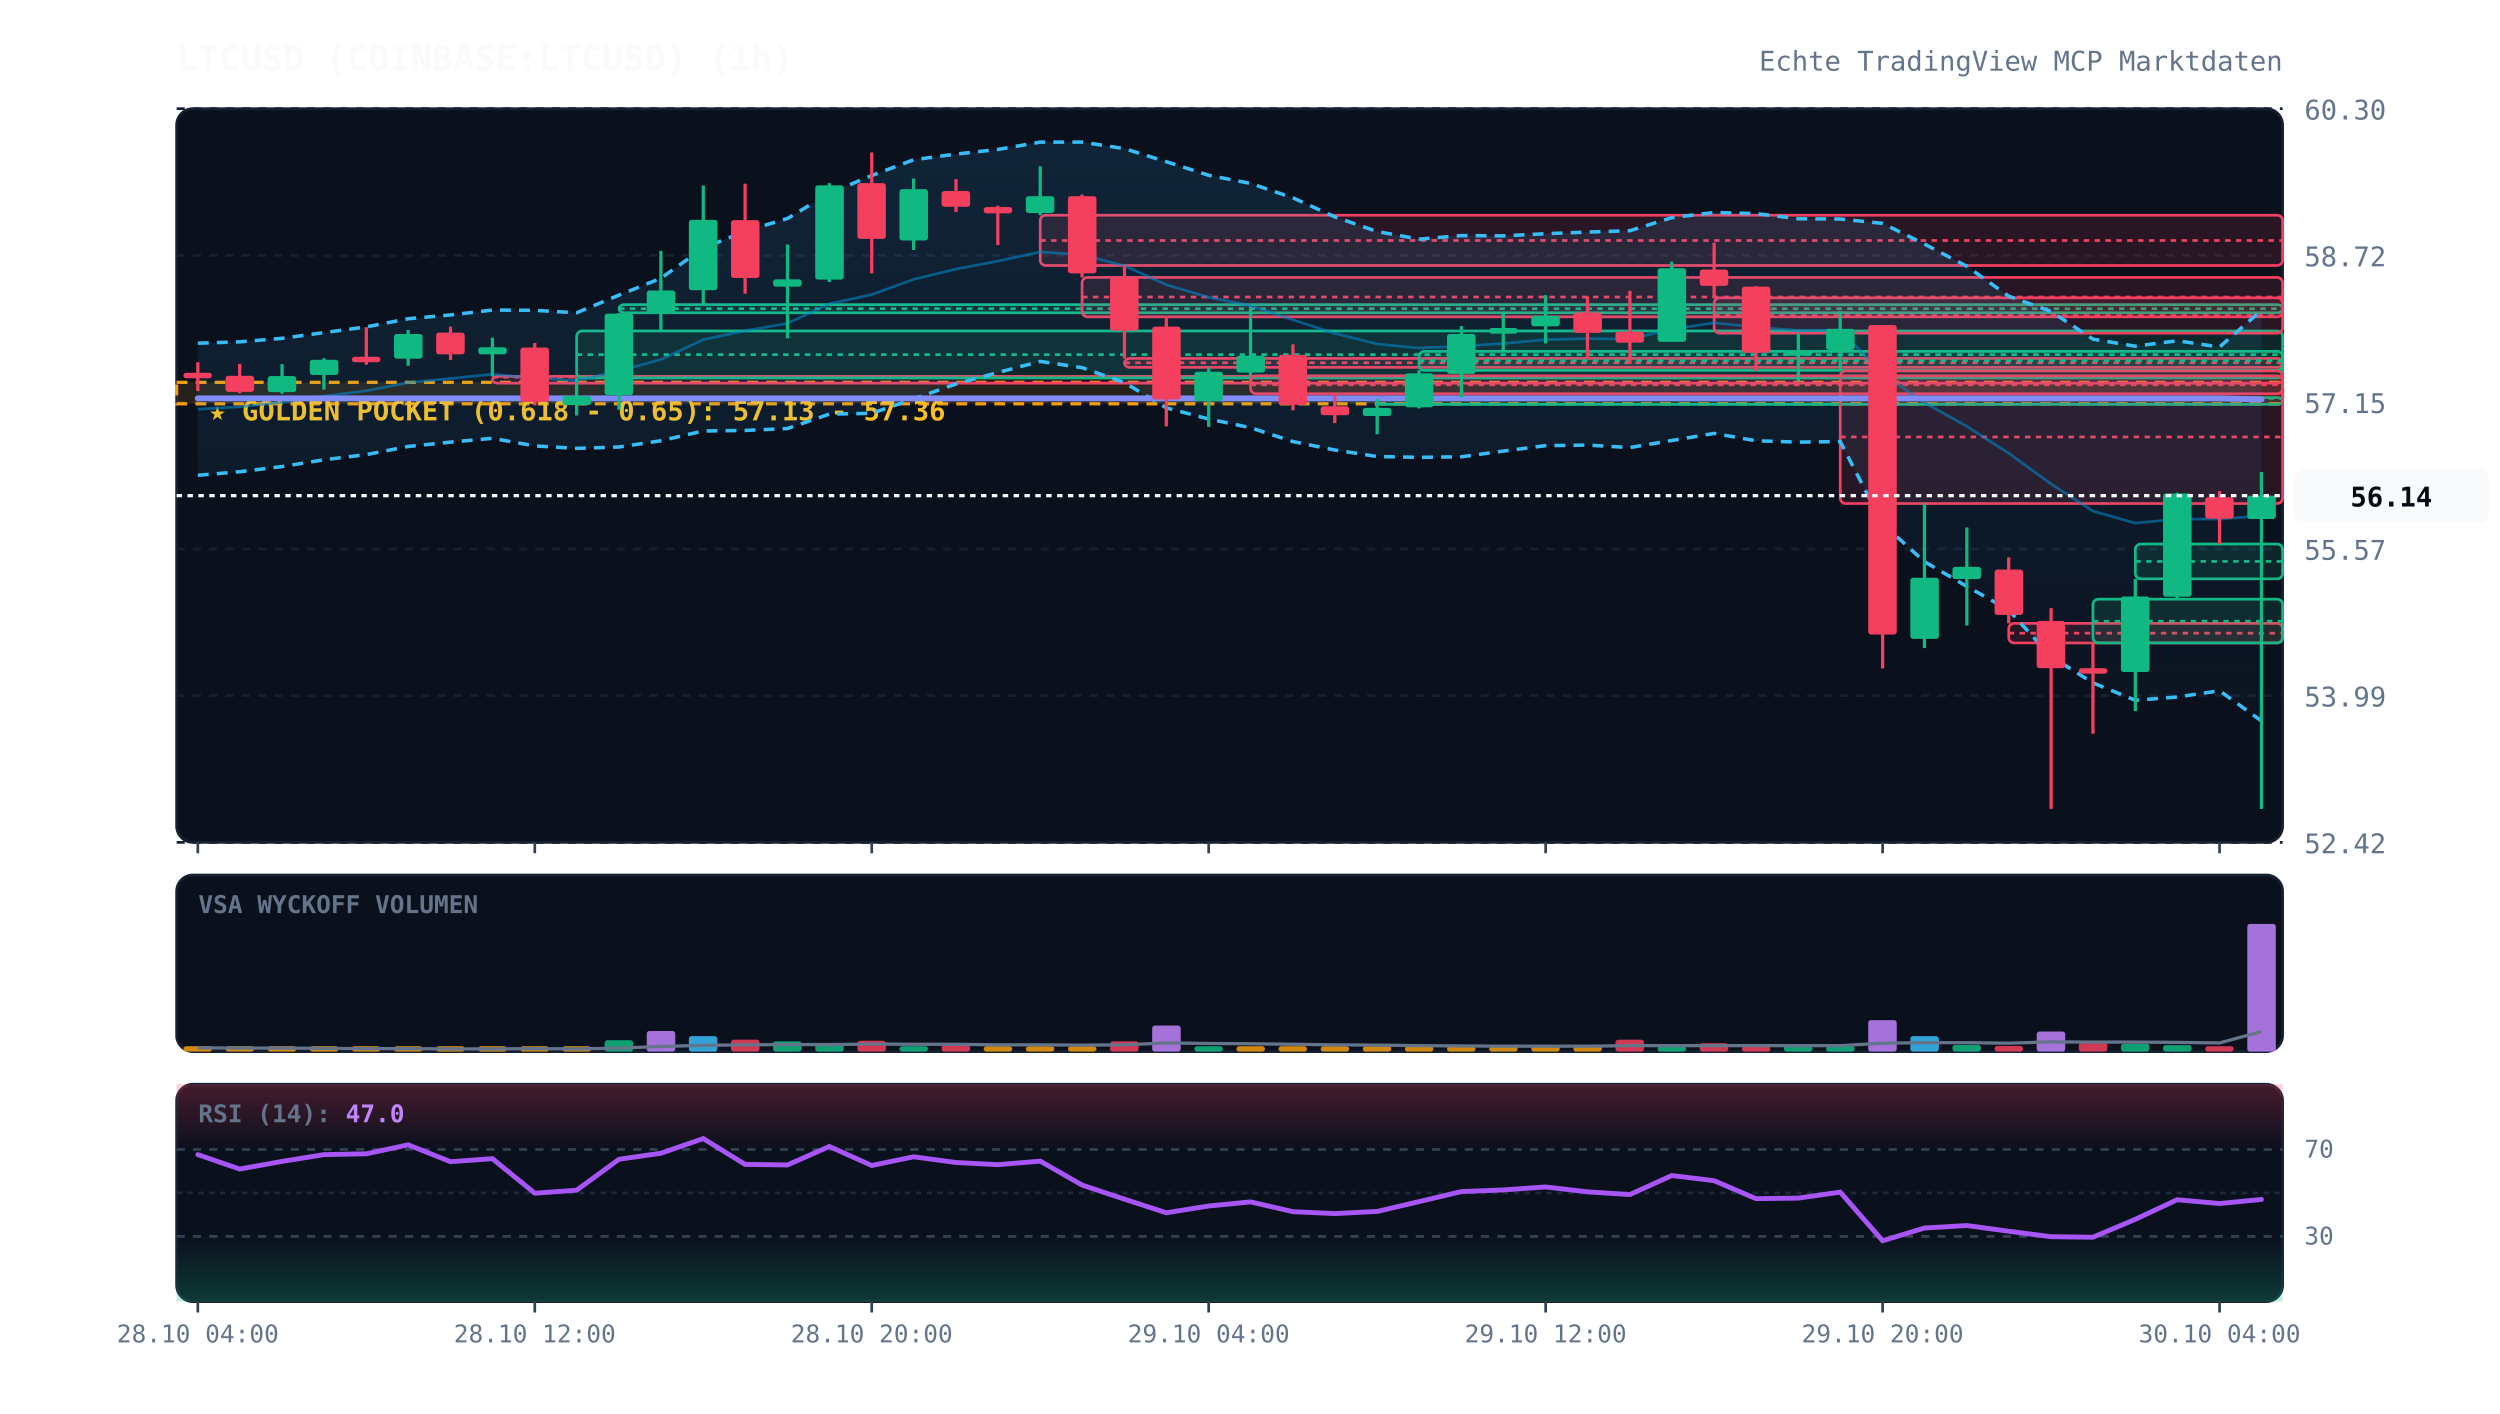
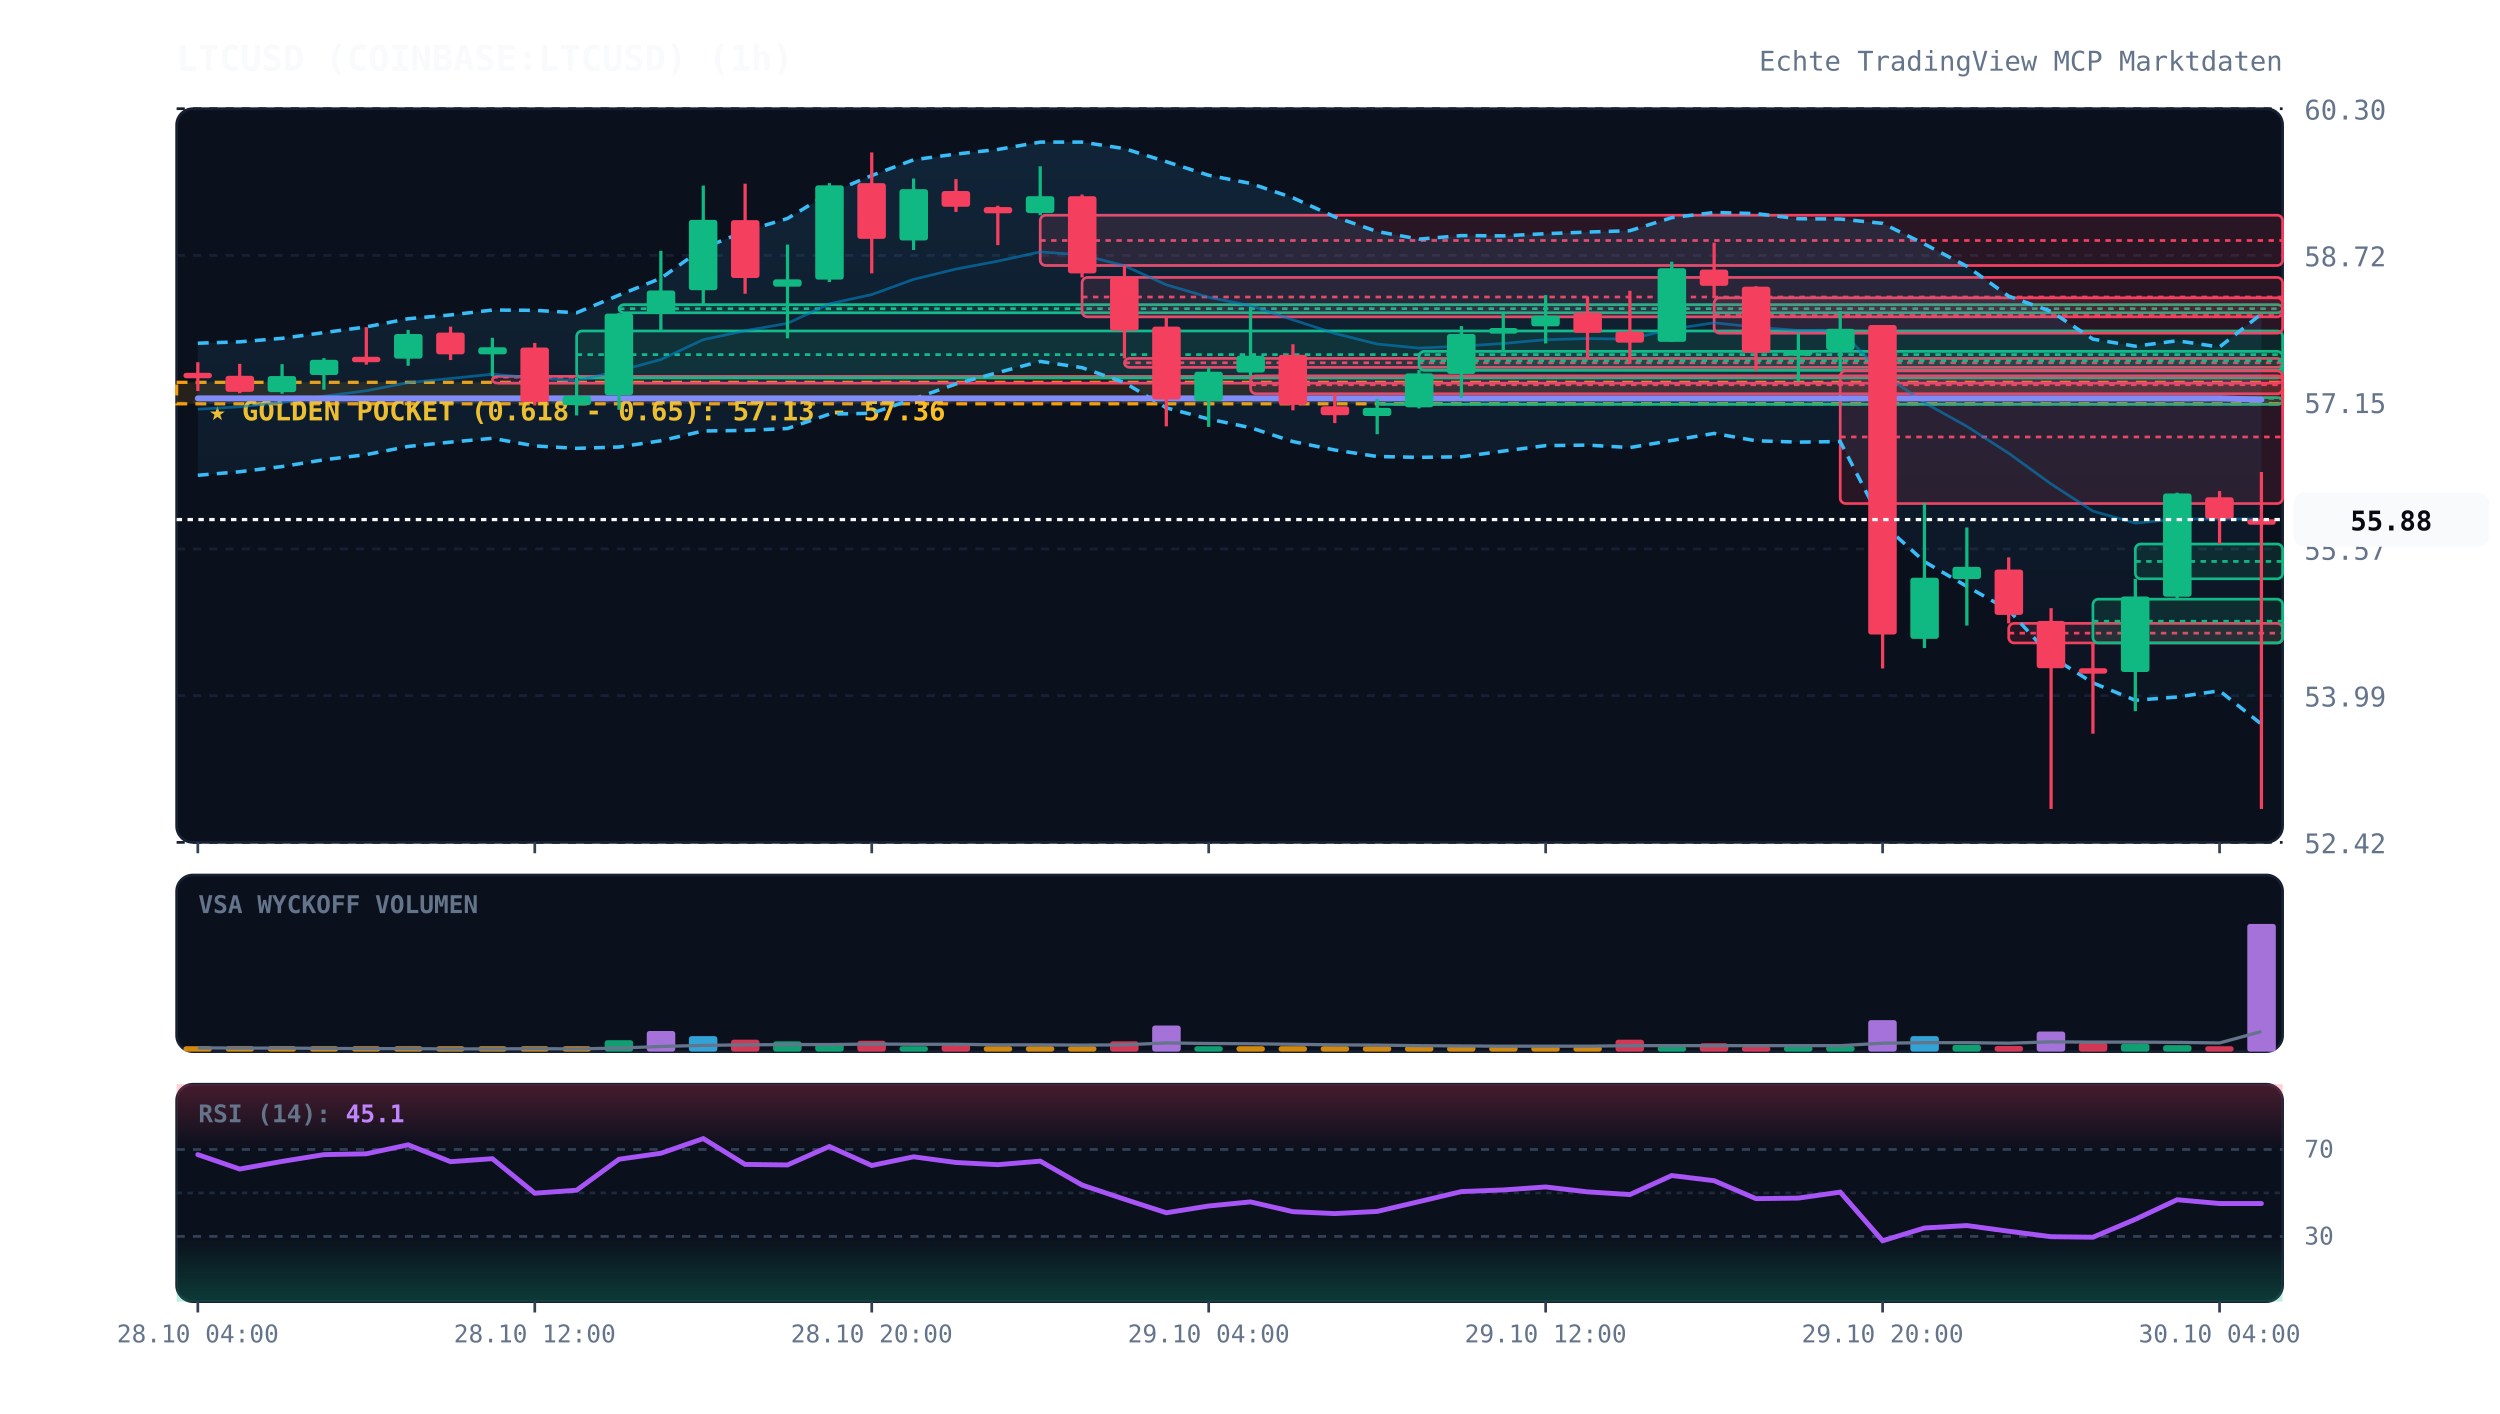
<svg xmlns="http://www.w3.org/2000/svg" viewBox="0 0 920 520" width="100%" height="100%" style="background:#070a13; font-family:'JetBrains Mono', monospace;">
  <defs>
    <linearGradient id="cloud-grad" x1="0%" y1="0%" x2="0%" y2="100%">
      <stop offset="0%" stop-color="#38bdf8" stop-opacity="0.12" />
      <stop offset="100%" stop-color="#38bdf8" stop-opacity="0.02" />
    </linearGradient>
    <linearGradient id="rsi-overbought" x1="0%" y1="0%" x2="0%" y2="100%">
      <stop offset="0%" stop-color="#f43f5e" stop-opacity="0.25" />
      <stop offset="100%" stop-color="#f43f5e" stop-opacity="0.0" />
    </linearGradient>
    <linearGradient id="rsi-oversold" x1="0%" y1="0%" x2="0%" y2="100%">
      <stop offset="0%" stop-color="#10b981" stop-opacity="0.0" />
      <stop offset="100%" stop-color="#10b981" stop-opacity="0.25" />
    </linearGradient>
  </defs>
  <rect x="65" y="40" width="775" height="270" fill="#0b101d" rx="6" stroke="#172033" stroke-width="1" />
  <rect x="65" y="322" width="775" height="65" fill="#0b101d" rx="6" stroke="#172033" stroke-width="1" />
  <rect x="65" y="399" width="775" height="80" fill="#0b101d" rx="6" stroke="#172033" stroke-width="1" />
  <line x1="65" y1="310.0" x2="840" y2="310.0" stroke="#172033" stroke-dasharray="3,3" stroke-width="1" />
  <text x="848" y="314.0" fill="#64748b" font-size="10" text-anchor="start">52.42</text>
  <line x1="65" y1="256.0" x2="840" y2="256.0" stroke="#172033" stroke-dasharray="3,3" stroke-width="1" />
  <text x="848" y="260.0" fill="#64748b" font-size="10" text-anchor="start">53.99</text>
  <line x1="65" y1="202.0" x2="840" y2="202.0" stroke="#172033" stroke-dasharray="3,3" stroke-width="1" />
  <text x="848" y="206.0" fill="#64748b" font-size="10" text-anchor="start">55.57</text>
  <line x1="65" y1="148.0" x2="840" y2="148.0" stroke="#172033" stroke-dasharray="3,3" stroke-width="1" />
  <text x="848" y="152.0" fill="#64748b" font-size="10" text-anchor="start">57.15</text>
  <line x1="65" y1="94.0" x2="840" y2="94.0" stroke="#172033" stroke-dasharray="3,3" stroke-width="1" />
  <text x="848" y="98.0" fill="#64748b" font-size="10" text-anchor="start">58.72</text>
  <line x1="65" y1="40.0" x2="840" y2="40.0" stroke="#172033" stroke-dasharray="3,3" stroke-width="1" />
  <text x="848" y="44.0" fill="#64748b" font-size="10" text-anchor="start">60.30</text>
  <rect x="65" y="140.7" width="775" height="7.9" fill="rgba(245, 158, 11, 0.12)" stroke="#f59e0b" stroke-dasharray="4,3" stroke-width="1.2" />
  <text x="77" y="154.7" fill="#fbbf24" font-size="10" font-weight="bold">★ GOLDEN POCKET (0.618 - 0.65): 57.13 - 57.36</text>
  <rect x="181.2" y="138.5" width="658.8" height="2.5" fill="rgba(244, 63, 94, 0.13)" stroke="#f43f5e" stroke-width="1" rx="2" />
  <line x1="181.2" y1="138.8" x2="840" y2="138.8" stroke="#f43f5e" stroke-dasharray="2,2" stroke-width="1" />
  <rect x="212.2" y="121.8" width="627.8" height="17.3" fill="rgba(16, 185, 129, 0.13)" stroke="#10b981" stroke-width="1" rx="2" />
  <line x1="212.2" y1="130.5" x2="840" y2="130.5" stroke="#10b981" stroke-dasharray="2,2" stroke-width="1" />
  <rect x="227.8" y="112.1" width="612.2" height="3.0" fill="rgba(16, 185, 129, 0.13)" stroke="#10b981" stroke-width="1" rx="2" />
  <line x1="227.8" y1="113.6" x2="840" y2="113.6" stroke="#10b981" stroke-dasharray="2,2" stroke-width="1" />
  <rect x="382.8" y="79.2" width="457.2" height="18.5" fill="rgba(244, 63, 94, 0.13)" stroke="#f43f5e" stroke-width="1" rx="2" />
  <line x1="382.8" y1="88.5" x2="840" y2="88.5" stroke="#f43f5e" stroke-dasharray="2,2" stroke-width="1" />
  <rect x="398.2" y="102.1" width="441.8" height="14.5" fill="rgba(244, 63, 94, 0.13)" stroke="#f43f5e" stroke-width="1" rx="2" />
  <line x1="398.2" y1="109.3" x2="840" y2="109.3" stroke="#f43f5e" stroke-dasharray="2,2" stroke-width="1" />
  <rect x="413.8" y="131.9" width="426.2" height="3.3" fill="rgba(244, 63, 94, 0.13)" stroke="#f43f5e" stroke-width="1" rx="2" />
  <line x1="413.8" y1="133.5" x2="840" y2="133.5" stroke="#f43f5e" stroke-dasharray="2,2" stroke-width="1" />
  <rect x="460.2" y="138.3" width="379.8" height="6.6" fill="rgba(244, 63, 94, 0.13)" stroke="#f43f5e" stroke-width="1" rx="2" />
  <line x1="460.2" y1="141.6" x2="840" y2="141.6" stroke="#f43f5e" stroke-dasharray="2,2" stroke-width="1" />
  <rect x="506.8" y="146.3" width="333.2" height="2.5" fill="rgba(16, 185, 129, 0.13)" stroke="#10b981" stroke-width="1" rx="2" />
  <line x1="506.8" y1="146.6" x2="840" y2="146.6" stroke="#10b981" stroke-dasharray="2,2" stroke-width="1" />
  <rect x="522.2" y="129.3" width="317.8" height="7.0" fill="rgba(16, 185, 129, 0.13)" stroke="#10b981" stroke-width="1" rx="2" />
  <line x1="522.2" y1="132.7" x2="840" y2="132.7" stroke="#10b981" stroke-dasharray="2,2" stroke-width="1" />
  <rect x="630.8" y="109.6" width="209.2" height="13.0" fill="rgba(244, 63, 94, 0.13)" stroke="#f43f5e" stroke-width="1" rx="2" />
  <line x1="630.8" y1="116.1" x2="840" y2="116.1" stroke="#f43f5e" stroke-dasharray="2,2" stroke-width="1" />
  <rect x="677.2" y="136.5" width="162.8" height="48.8" fill="rgba(244, 63, 94, 0.13)" stroke="#f43f5e" stroke-width="1" rx="2" />
  <line x1="677.2" y1="160.8" x2="840" y2="160.8" stroke="#f43f5e" stroke-dasharray="2,2" stroke-width="1" />
  <rect x="739.2" y="229.4" width="100.8" height="7.2" fill="rgba(244, 63, 94, 0.13)" stroke="#f43f5e" stroke-width="1" rx="2" />
  <line x1="739.2" y1="233.0" x2="840" y2="233.0" stroke="#f43f5e" stroke-dasharray="2,2" stroke-width="1" />
  <rect x="770.2" y="220.5" width="69.8" height="16.1" fill="rgba(16, 185, 129, 0.13)" stroke="#10b981" stroke-width="1" rx="2" />
  <line x1="770.2" y1="228.6" x2="840" y2="228.6" stroke="#10b981" stroke-dasharray="2,2" stroke-width="1" />
  <rect x="785.8" y="200.2" width="54.2" height="12.8" fill="rgba(16, 185, 129, 0.13)" stroke="#10b981" stroke-width="1" rx="2" />
  <line x1="785.8" y1="206.6" x2="840" y2="206.6" stroke="#10b981" stroke-dasharray="2,2" stroke-width="1" />
-   <polygon points="72.8,126.3 88.2,125.8 103.8,124.5 119.2,122.4 134.8,120.3 150.2,117.3 165.8,115.9 181.2,114.1 196.8,114.2 212.2,115.1 227.8,108.6 243.2,102.4 258.8,91.3 274.2,85.1 289.8,80.4 305.2,71.1 320.8,64.6 336.2,58.8 351.8,56.7 367.2,55.0 382.8,52.3 398.2,52.3 413.8,54.7 429.2,59.5 444.8,64.5 460.2,67.5 475.8,72.8 491.2,79.8 506.8,85.2 522.2,88.0 537.8,86.7 553.2,86.8 568.8,86.0 584.2,85.4 599.8,84.9 615.2,80.1 630.8,78.2 646.2,78.6 661.8,80.5 677.2,80.6 692.8,82.2 708.2,89.8 723.8,98.0 739.2,109.0 754.8,114.6 770.2,124.8 785.8,127.4 801.2,125.4 816.8,127.7 832.2,114.2 832.2,265.3 816.8,254.2 801.2,256.5 785.8,257.7 770.2,251.3 754.8,241.6 739.2,224.5 723.8,215.8 708.2,206.7 692.8,192.8 677.2,162.5 661.8,162.7 646.2,162.2 630.8,159.5 615.2,162.1 599.8,164.7 584.2,163.8 568.8,164.0 553.2,166.0 537.8,168.1 522.2,168.3 506.8,168.0 491.2,165.6 475.8,162.5 460.2,157.4 444.8,154.2 429.2,150.1 413.8,140.8 398.2,135.3 382.8,133.0 367.2,137.1 351.8,141.3 336.2,146.8 320.8,152.1 305.2,152.4 289.8,157.7 274.2,158.4 258.8,158.6 243.2,162.2 227.8,164.5 212.2,165.0 196.8,164.1 181.2,161.3 165.8,162.7 150.2,164.3 134.8,167.3 119.2,169.2 103.8,171.7 88.2,173.6 72.8,174.9" fill="url(#cloud-grad)" />
-   <polyline points="72.8,126.3 88.2,125.8 103.8,124.5 119.2,122.4 134.8,120.3 150.2,117.3 165.8,115.9 181.2,114.1 196.8,114.2 212.2,115.1 227.8,108.6 243.2,102.4 258.8,91.3 274.2,85.1 289.8,80.4 305.2,71.1 320.8,64.6 336.2,58.8 351.8,56.7 367.2,55.0 382.8,52.3 398.2,52.3 413.8,54.7 429.2,59.5 444.8,64.5 460.2,67.5 475.8,72.8 491.2,79.8 506.8,85.2 522.2,88.0 537.8,86.7 553.2,86.8 568.8,86.0 584.2,85.4 599.8,84.9 615.2,80.1 630.8,78.2 646.2,78.6 661.8,80.5 677.2,80.6 692.8,82.2 708.2,89.8 723.8,98.0 739.2,109.0 754.8,114.6 770.2,124.8 785.8,127.4 801.2,125.4 816.8,127.7 832.2,114.2" fill="none" stroke="#38bdf8" stroke-width="1.3" stroke-dasharray="4,3" />
-   <polyline points="72.8,174.9 88.2,173.6 103.8,171.7 119.2,169.2 134.8,167.3 150.2,164.3 165.8,162.7 181.2,161.3 196.8,164.1 212.2,165.0 227.8,164.5 243.2,162.2 258.8,158.6 274.2,158.4 289.8,157.7 305.2,152.4 320.8,152.1 336.2,146.8 351.8,141.3 367.2,137.1 382.8,133.0 398.2,135.3 413.8,140.8 429.2,150.1 444.8,154.2 460.2,157.4 475.8,162.5 491.2,165.6 506.8,168.0 522.2,168.3 537.8,168.1 553.2,166.0 568.8,164.0 584.2,163.8 599.8,164.7 615.2,162.1 630.8,159.5 646.2,162.2 661.8,162.7 677.2,162.5 692.8,192.8 708.2,206.7 723.8,215.8 739.2,224.5 754.8,241.6 770.2,251.3 785.8,257.7 801.2,256.5 816.8,254.2 832.2,265.3" fill="none" stroke="#38bdf8" stroke-width="1.3" stroke-dasharray="4,3" />
-   <polyline points="72.8,150.6 88.2,149.7 103.8,148.1 119.2,145.8 134.8,143.8 150.2,140.8 165.8,139.3 181.2,137.7 196.8,139.1 212.2,140.1 227.8,136.5 243.2,132.3 258.8,125.0 274.2,121.7 289.8,119.0 305.2,111.8 320.8,108.4 336.2,102.8 351.8,99.0 367.2,96.1 382.8,92.7 398.2,93.8 413.8,97.8 429.2,104.8 444.8,109.4 460.2,112.5 475.8,117.7 491.2,122.7 506.8,126.6 522.2,128.1 537.8,127.4 553.2,126.4 568.8,125.0 584.2,124.6 599.8,124.8 615.2,121.1 630.8,118.8 646.2,120.4 661.8,121.6 677.2,121.5 692.8,137.5 708.2,148.2 723.8,156.9 739.2,166.8 754.8,178.1 770.2,188.1 785.8,192.5 801.2,191.0 816.8,191.0 832.2,189.8" fill="none" stroke="#0284c7" stroke-width="1.0" stroke-opacity="0.6" />
-   <polyline points="72.8,146.6 88.2,146.6 103.8,146.6 119.2,146.6 134.8,146.6 150.2,146.6 165.8,146.6 181.2,146.6 196.8,146.6 212.2,146.6 227.8,146.6 243.2,146.6 258.8,146.6 274.2,146.6 289.8,146.6 305.2,146.6 320.8,146.6 336.2,146.6 351.8,146.6 367.2,146.6 382.8,146.6 398.2,146.6 413.8,146.6 429.2,146.6 444.8,146.6 460.2,146.6 475.8,146.6 491.2,146.6 506.8,146.6 522.2,146.6 537.8,146.6 553.2,146.6 568.8,146.6 584.2,146.6 599.8,146.6 615.2,146.6 630.8,146.6 646.2,146.6 661.8,146.6 677.2,146.6 692.8,146.6 708.2,146.6 723.8,146.6 739.2,146.6 754.8,146.6 770.2,146.6 785.8,146.6 801.2,146.6 816.8,146.6 832.2,147.0" fill="none" stroke="#818cf8" stroke-width="2.2" stroke-linecap="round" />
+   <polygon points="72.8,126.3 88.2,125.8 103.8,124.5 119.2,122.4 134.8,120.3 150.2,117.3 165.8,115.9 181.2,114.1 196.8,114.2 212.2,115.1 227.8,108.6 243.2,102.4 258.8,91.3 274.2,85.1 289.8,80.4 305.2,71.1 320.8,64.6 336.2,58.8 351.8,56.7 367.2,55.0 382.8,52.3 398.2,52.3 413.8,54.7 429.2,59.5 444.8,64.5 460.2,67.5 475.8,72.8 491.2,79.8 506.8,85.2 522.2,88.0 537.8,86.7 553.2,86.8 568.8,86.0 584.2,85.4 599.8,84.9 615.2,80.1 630.8,78.2 646.2,78.6 661.8,80.5 677.2,80.6 692.8,82.2 708.2,89.8 723.8,98.0 739.2,109.0 754.8,114.6 770.2,124.8 785.8,127.4 801.2,125.4 816.8,127.7 832.2,115.5 832.2,266.5 816.8,254.2 801.2,256.5 785.8,257.7 770.2,251.3 754.8,241.6 739.2,224.5 723.8,215.8 708.2,206.7 692.8,192.8 677.2,162.5 661.8,162.7 646.2,162.2 630.8,159.5 615.2,162.1 599.8,164.7 584.2,163.8 568.8,164.0 553.2,166.0 537.8,168.1 522.2,168.3 506.8,168.0 491.2,165.6 475.8,162.5 460.2,157.4 444.8,154.2 429.2,150.1 413.8,140.8 398.2,135.3 382.8,133.0 367.2,137.1 351.8,141.3 336.2,146.8 320.8,152.1 305.2,152.4 289.8,157.7 274.2,158.4 258.8,158.6 243.2,162.2 227.8,164.5 212.2,165.0 196.8,164.1 181.2,161.3 165.8,162.7 150.2,164.3 134.8,167.3 119.2,169.2 103.8,171.7 88.2,173.6 72.8,174.9" fill="url(#cloud-grad)" />
+   <polyline points="72.8,126.3 88.2,125.8 103.8,124.5 119.2,122.4 134.8,120.3 150.2,117.3 165.8,115.9 181.2,114.1 196.8,114.2 212.2,115.1 227.8,108.6 243.2,102.4 258.8,91.3 274.2,85.1 289.8,80.4 305.2,71.1 320.8,64.6 336.2,58.8 351.8,56.7 367.2,55.0 382.8,52.3 398.2,52.3 413.8,54.7 429.2,59.5 444.8,64.5 460.2,67.5 475.8,72.8 491.2,79.8 506.8,85.2 522.2,88.0 537.8,86.7 553.2,86.8 568.8,86.0 584.2,85.4 599.8,84.9 615.2,80.1 630.8,78.2 646.2,78.6 661.8,80.5 677.2,80.6 692.8,82.2 708.2,89.8 723.8,98.0 739.2,109.0 754.8,114.6 770.2,124.8 785.8,127.4 801.2,125.4 816.8,127.7 832.2,115.5" fill="none" stroke="#38bdf8" stroke-width="1.3" stroke-dasharray="4,3" />
+   <polyline points="72.8,174.9 88.2,173.6 103.8,171.7 119.2,169.2 134.8,167.3 150.2,164.3 165.8,162.7 181.2,161.3 196.8,164.1 212.2,165.0 227.8,164.5 243.2,162.2 258.8,158.6 274.2,158.4 289.8,157.7 305.2,152.4 320.8,152.1 336.2,146.8 351.8,141.3 367.2,137.1 382.8,133.0 398.2,135.3 413.8,140.8 429.2,150.1 444.8,154.2 460.2,157.4 475.8,162.5 491.2,165.6 506.8,168.0 522.2,168.3 537.8,168.1 553.2,166.0 568.8,164.0 584.2,163.8 599.8,164.7 615.2,162.1 630.8,159.5 646.2,162.2 661.8,162.7 677.2,162.5 692.8,192.8 708.2,206.7 723.8,215.8 739.2,224.5 754.8,241.6 770.2,251.3 785.8,257.7 801.2,256.5 816.8,254.2 832.2,266.5" fill="none" stroke="#38bdf8" stroke-width="1.3" stroke-dasharray="4,3" />
+   <polyline points="72.8,150.6 88.2,149.7 103.8,148.1 119.2,145.8 134.8,143.8 150.2,140.8 165.8,139.3 181.2,137.7 196.8,139.1 212.2,140.1 227.8,136.5 243.2,132.3 258.8,125.0 274.2,121.7 289.8,119.0 305.2,111.8 320.8,108.4 336.2,102.8 351.8,99.0 367.2,96.1 382.8,92.7 398.2,93.8 413.8,97.8 429.2,104.8 444.8,109.4 460.2,112.5 475.8,117.7 491.2,122.7 506.8,126.6 522.2,128.1 537.8,127.4 553.2,126.4 568.8,125.0 584.2,124.6 599.8,124.8 615.2,121.1 630.8,118.8 646.2,120.4 661.8,121.6 677.2,121.5 692.8,137.5 708.2,148.2 723.8,156.9 739.2,166.8 754.8,178.1 770.2,188.1 785.8,192.5 801.2,191.0 816.8,191.0 832.2,191.0" fill="none" stroke="#0284c7" stroke-width="1.0" stroke-opacity="0.6" />
+   <polyline points="72.8,146.6 88.2,146.6 103.8,146.6 119.2,146.6 134.8,146.6 150.2,146.6 165.8,146.6 181.2,146.6 196.8,146.6 212.2,146.6 227.8,146.6 243.2,146.6 258.8,146.6 274.2,146.6 289.8,146.6 305.2,146.6 320.8,146.6 336.2,146.6 351.8,146.6 367.2,146.6 382.8,146.6 398.2,146.6 413.8,146.6 429.2,146.6 444.8,146.6 460.2,146.6 475.8,146.6 491.2,146.6 506.8,146.6 522.2,146.6 537.8,146.6 553.2,146.6 568.8,146.6 584.2,146.6 599.8,146.6 615.2,146.6 630.8,146.6 646.2,146.6 661.8,146.6 677.2,146.6 692.8,146.6 708.2,146.6 723.8,146.6 739.2,146.6 754.8,146.6 770.2,146.6 785.8,146.6 801.2,146.6 816.8,146.6 832.2,147.1" fill="none" stroke="#818cf8" stroke-width="2.2" stroke-linecap="round" />
  <line x1="72.8" y1="133.3" x2="72.8" y2="143.9" stroke="#f43f5e" stroke-width="1.2" />
  <rect x="67.5" y="137.2" width="10.5" height="2.0" fill="#f43f5e" rx="1" />
  <line x1="88.2" y1="133.9" x2="88.2" y2="144.7" stroke="#f43f5e" stroke-width="1.2" />
  <rect x="83.0" y="138.3" width="10.5" height="5.9" fill="#f43f5e" rx="1" />
  <line x1="103.8" y1="134.0" x2="103.8" y2="144.9" stroke="#10b981" stroke-width="1.2" />
  <rect x="98.5" y="138.4" width="10.5" height="5.9" fill="#10b981" rx="1" />
  <line x1="119.2" y1="131.8" x2="119.2" y2="143.4" stroke="#10b981" stroke-width="1.2" />
  <rect x="114.0" y="132.4" width="10.5" height="5.6" fill="#10b981" rx="1" />
  <line x1="134.8" y1="120.4" x2="134.8" y2="134.2" stroke="#f43f5e" stroke-width="1.2" />
  <rect x="129.5" y="131.3" width="10.5" height="2.0" fill="#f43f5e" rx="1" />
  <line x1="150.2" y1="121.4" x2="150.2" y2="134.6" stroke="#10b981" stroke-width="1.2" />
  <rect x="145.0" y="122.9" width="10.5" height="9.1" fill="#10b981" rx="1" />
  <line x1="165.8" y1="120.2" x2="165.8" y2="132.5" stroke="#f43f5e" stroke-width="1.2" />
  <rect x="160.5" y="122.4" width="10.5" height="8.0" fill="#f43f5e" rx="1" />
  <line x1="181.2" y1="124.3" x2="181.2" y2="138.5" stroke="#10b981" stroke-width="1.2" />
  <rect x="176.0" y="127.8" width="10.5" height="2.6" fill="#10b981" rx="1" />
  <line x1="196.8" y1="126.2" x2="196.8" y2="149.2" stroke="#f43f5e" stroke-width="1.2" />
  <rect x="191.5" y="127.9" width="10.5" height="20.0" fill="#f43f5e" rx="1" />
  <line x1="212.2" y1="139.1" x2="212.2" y2="152.9" stroke="#10b981" stroke-width="1.2" />
  <rect x="207.0" y="145.7" width="10.5" height="3.4" fill="#10b981" rx="1" />
  <line x1="227.8" y1="115.2" x2="227.8" y2="150.8" stroke="#10b981" stroke-width="1.2" />
  <rect x="222.5" y="115.4" width="10.5" height="30.0" fill="#10b981" rx="1" />
  <line x1="243.2" y1="92.3" x2="243.2" y2="121.8" stroke="#10b981" stroke-width="1.2" />
  <rect x="238.0" y="106.9" width="10.5" height="8.4" fill="#10b981" rx="1" />
  <line x1="258.8" y1="68.3" x2="258.8" y2="112.1" stroke="#10b981" stroke-width="1.2" />
  <rect x="253.5" y="80.9" width="10.5" height="25.9" fill="#10b981" rx="1" />
  <line x1="274.2" y1="67.6" x2="274.2" y2="108.1" stroke="#f43f5e" stroke-width="1.2" />
  <rect x="269.0" y="81.0" width="10.5" height="21.3" fill="#f43f5e" rx="1" />
  <line x1="289.8" y1="90.0" x2="289.8" y2="124.5" stroke="#10b981" stroke-width="1.2" />
  <rect x="284.5" y="102.8" width="10.5" height="2.7" fill="#10b981" rx="1" />
  <line x1="305.2" y1="67.4" x2="305.2" y2="103.8" stroke="#10b981" stroke-width="1.2" />
  <rect x="300.0" y="68.2" width="10.5" height="34.7" fill="#10b981" rx="1" />
  <line x1="320.8" y1="56.1" x2="320.8" y2="100.6" stroke="#f43f5e" stroke-width="1.2" />
  <rect x="315.5" y="67.4" width="10.5" height="20.5" fill="#f43f5e" rx="1" />
  <line x1="336.2" y1="65.7" x2="336.2" y2="92.0" stroke="#10b981" stroke-width="1.2" />
  <rect x="331.0" y="69.6" width="10.5" height="18.9" fill="#10b981" rx="1" />
  <line x1="351.8" y1="65.9" x2="351.8" y2="78.0" stroke="#f43f5e" stroke-width="1.2" />
  <rect x="346.5" y="70.3" width="10.5" height="5.8" fill="#f43f5e" rx="1" />
  <line x1="367.2" y1="75.7" x2="367.2" y2="90.2" stroke="#f43f5e" stroke-width="1.2" />
  <rect x="362.0" y="76.2" width="10.5" height="2.3" fill="#f43f5e" rx="1" />
  <line x1="382.8" y1="61.2" x2="382.8" y2="79.2" stroke="#10b981" stroke-width="1.2" />
  <rect x="377.5" y="72.2" width="10.5" height="6.2" fill="#10b981" rx="1" />
  <line x1="398.2" y1="71.6" x2="398.2" y2="102.1" stroke="#f43f5e" stroke-width="1.2" />
  <rect x="393.0" y="72.2" width="10.5" height="28.4" fill="#f43f5e" rx="1" />
  <line x1="413.8" y1="97.7" x2="413.8" y2="131.9" stroke="#f43f5e" stroke-width="1.2" />
  <rect x="408.5" y="102.1" width="10.5" height="19.6" fill="#f43f5e" rx="1" />
  <line x1="429.2" y1="116.6" x2="429.2" y2="156.9" stroke="#f43f5e" stroke-width="1.2" />
  <rect x="424.0" y="120.2" width="10.5" height="26.8" fill="#f43f5e" rx="1" />
  <line x1="444.8" y1="135.2" x2="444.8" y2="157.1" stroke="#10b981" stroke-width="1.2" />
  <rect x="439.5" y="136.8" width="10.5" height="10.8" fill="#10b981" rx="1" />
  <line x1="460.2" y1="112.9" x2="460.2" y2="138.3" stroke="#10b981" stroke-width="1.2" />
  <rect x="455.0" y="130.9" width="10.5" height="6.2" fill="#10b981" rx="1" />
  <line x1="475.8" y1="126.7" x2="475.8" y2="151.0" stroke="#f43f5e" stroke-width="1.2" />
  <rect x="470.5" y="130.6" width="10.5" height="18.4" fill="#f43f5e" rx="1" />
  <line x1="491.2" y1="144.9" x2="491.2" y2="155.7" stroke="#f43f5e" stroke-width="1.2" />
  <rect x="486.0" y="149.5" width="10.5" height="3.3" fill="#f43f5e" rx="1" />
  <line x1="506.8" y1="146.8" x2="506.8" y2="159.8" stroke="#10b981" stroke-width="1.2" />
  <rect x="501.5" y="150.1" width="10.5" height="3.0" fill="#10b981" rx="1" />
  <line x1="522.2" y1="136.2" x2="522.2" y2="150.3" stroke="#10b981" stroke-width="1.2" />
  <rect x="517.0" y="137.4" width="10.5" height="12.5" fill="#10b981" rx="1" />
  <line x1="537.8" y1="120.0" x2="537.8" y2="146.3" stroke="#10b981" stroke-width="1.2" />
  <rect x="532.5" y="122.9" width="10.5" height="14.7" fill="#10b981" rx="1" />
  <line x1="553.2" y1="114.7" x2="553.2" y2="129.3" stroke="#10b981" stroke-width="1.2" />
  <rect x="548.0" y="120.7" width="10.5" height="2.1" fill="#10b981" rx="1" />
  <line x1="568.8" y1="108.6" x2="568.8" y2="126.4" stroke="#10b981" stroke-width="1.2" />
  <rect x="563.5" y="116.2" width="10.5" height="3.9" fill="#10b981" rx="1" />
  <line x1="584.2" y1="109.1" x2="584.2" y2="132.0" stroke="#f43f5e" stroke-width="1.2" />
  <rect x="579.0" y="115.0" width="10.5" height="7.5" fill="#f43f5e" rx="1" />
  <line x1="599.8" y1="107.0" x2="599.8" y2="133.9" stroke="#f43f5e" stroke-width="1.2" />
  <rect x="594.5" y="122.0" width="10.5" height="4.1" fill="#f43f5e" rx="1" />
  <line x1="615.2" y1="96.3" x2="615.2" y2="125.8" stroke="#10b981" stroke-width="1.2" />
  <rect x="610.0" y="98.7" width="10.5" height="27.1" fill="#10b981" rx="1" />
  <line x1="630.8" y1="89.3" x2="630.8" y2="109.6" stroke="#f43f5e" stroke-width="1.2" />
  <rect x="625.5" y="99.2" width="10.5" height="6.0" fill="#f43f5e" rx="1" />
  <line x1="646.2" y1="105.3" x2="646.2" y2="136.5" stroke="#f43f5e" stroke-width="1.2" />
  <rect x="641.0" y="105.5" width="10.5" height="24.3" fill="#f43f5e" rx="1" />
  <line x1="661.8" y1="122.6" x2="661.8" y2="140.4" stroke="#10b981" stroke-width="1.2" />
  <rect x="656.5" y="128.9" width="10.5" height="2.0" fill="#10b981" rx="1" />
  <line x1="677.2" y1="114.5" x2="677.2" y2="136.5" stroke="#10b981" stroke-width="1.2" />
  <rect x="672.0" y="121.0" width="10.5" height="7.8" fill="#10b981" rx="1" />
  <line x1="692.8" y1="119.6" x2="692.8" y2="246.0" stroke="#f43f5e" stroke-width="1.2" />
  <rect x="687.5" y="119.6" width="10.5" height="113.9" fill="#f43f5e" rx="1" />
  <line x1="708.2" y1="185.2" x2="708.2" y2="238.5" stroke="#10b981" stroke-width="1.2" />
  <rect x="703.0" y="212.6" width="10.5" height="22.5" fill="#10b981" rx="1" />
  <line x1="723.8" y1="194.1" x2="723.8" y2="230.2" stroke="#10b981" stroke-width="1.2" />
  <rect x="718.5" y="208.6" width="10.5" height="4.5" fill="#10b981" rx="1" />
  <line x1="739.2" y1="205.1" x2="739.2" y2="229.4" stroke="#f43f5e" stroke-width="1.2" />
  <rect x="734.0" y="209.6" width="10.5" height="16.7" fill="#f43f5e" rx="1" />
  <line x1="754.8" y1="223.8" x2="754.8" y2="297.7" stroke="#f43f5e" stroke-width="1.2" />
  <rect x="749.5" y="228.5" width="10.5" height="17.4" fill="#f43f5e" rx="1" />
  <line x1="770.2" y1="236.6" x2="770.2" y2="270.0" stroke="#f43f5e" stroke-width="1.2" />
  <rect x="765.0" y="245.9" width="10.5" height="2.0" fill="#f43f5e" rx="1" />
  <line x1="785.8" y1="213.0" x2="785.8" y2="261.7" stroke="#10b981" stroke-width="1.2" />
  <rect x="780.5" y="219.5" width="10.5" height="27.8" fill="#10b981" rx="1" />
  <line x1="801.2" y1="181.3" x2="801.2" y2="220.5" stroke="#10b981" stroke-width="1.2" />
  <rect x="796.0" y="181.6" width="10.5" height="38.0" fill="#10b981" rx="1" />
  <line x1="816.8" y1="180.7" x2="816.8" y2="200.2" stroke="#f43f5e" stroke-width="1.2" />
  <rect x="811.5" y="183.0" width="10.5" height="7.9" fill="#f43f5e" rx="1" />
-   <line x1="832.2" y1="173.7" x2="832.2" y2="297.7" stroke="#10b981" stroke-width="1.2" />
-   <rect x="827.0" y="182.4" width="10.5" height="8.6" fill="#10b981" rx="1" />
-   <line x1="65" y1="182.4" x2="840" y2="182.4" stroke="#f8fafc" stroke-width="1.2" stroke-dasharray="2,2" />
-   <rect x="844" y="172.4" width="72" height="20" fill="#f8fafc" rx="4" />
-   <text x="880" y="186.4" fill="#070a13" font-size="10" font-weight="bold" text-anchor="middle">56.14</text>
+   <line x1="832.2" y1="173.7" x2="832.2" y2="297.7" stroke="#f43f5e" stroke-width="1.2" />
+   <rect x="827.0" y="191.1" width="10.5" height="2.0" fill="#f43f5e" rx="1" />
+   <line x1="65" y1="191.2" x2="840" y2="191.2" stroke="#f8fafc" stroke-width="1.2" stroke-dasharray="2,2" />
+   <rect x="844" y="181.2" width="72" height="20" fill="#f8fafc" rx="4" />
+   <text x="880" y="195.2" fill="#070a13" font-size="10" font-weight="bold" text-anchor="middle">55.88</text>
  <text x="73" y="336" fill="#64748b" font-size="9" font-weight="bold">VSA WYCKOFF VOLUMEN</text>
  <rect x="67.5" y="385.0" width="10.5" height="2.0" fill="#f59e0b" opacity="0.85" rx="1" />
  <rect x="83.0" y="385.0" width="10.5" height="2.0" fill="#f59e0b" opacity="0.85" rx="1" />
  <rect x="98.5" y="385.0" width="10.5" height="2.0" fill="#f59e0b" opacity="0.85" rx="1" />
  <rect x="114.0" y="385.0" width="10.5" height="2.0" fill="#f59e0b" opacity="0.85" rx="1" />
  <rect x="129.5" y="385.0" width="10.5" height="2.0" fill="#f59e0b" opacity="0.85" rx="1" />
  <rect x="145.0" y="385.0" width="10.5" height="2.0" fill="#f59e0b" opacity="0.85" rx="1" />
  <rect x="160.5" y="385.0" width="10.5" height="2.0" fill="#f59e0b" opacity="0.85" rx="1" />
  <rect x="176.0" y="385.0" width="10.5" height="2.0" fill="#f59e0b" opacity="0.85" rx="1" />
  <rect x="191.5" y="385.0" width="10.5" height="2.0" fill="#f59e0b" opacity="0.85" rx="1" />
  <rect x="207.0" y="385.0" width="10.5" height="2.0" fill="#f59e0b" opacity="0.85" rx="1" />
  <rect x="222.5" y="382.8" width="10.5" height="4.2" fill="#10b981" opacity="0.85" rx="1" />
  <rect x="238.0" y="379.4" width="10.5" height="7.6" fill="#c084fc" opacity="0.85" rx="1" />
  <rect x="253.5" y="381.3" width="10.5" height="5.7" fill="#38bdf8" opacity="0.85" rx="1" />
  <rect x="269.0" y="382.6" width="10.5" height="4.4" fill="#f43f5e" opacity="0.85" rx="1" />
  <rect x="284.5" y="383.2" width="10.5" height="3.8" fill="#10b981" opacity="0.85" rx="1" />
  <rect x="300.0" y="384.3" width="10.5" height="2.7" fill="#10b981" opacity="0.85" rx="1" />
  <rect x="315.5" y="383.0" width="10.5" height="4.0" fill="#f43f5e" opacity="0.85" rx="1" />
  <rect x="331.0" y="385.0" width="10.5" height="2.0" fill="#10b981" opacity="0.85" rx="1" />
  <rect x="346.5" y="384.5" width="10.5" height="2.5" fill="#f43f5e" opacity="0.85" rx="1" />
  <rect x="362.0" y="385.0" width="10.5" height="2.0" fill="#f59e0b" opacity="0.85" rx="1" />
  <rect x="377.5" y="385.0" width="10.5" height="2.0" fill="#f59e0b" opacity="0.85" rx="1" />
  <rect x="393.0" y="385.0" width="10.5" height="2.0" fill="#f59e0b" opacity="0.85" rx="1" />
  <rect x="408.5" y="383.2" width="10.5" height="3.8" fill="#f43f5e" opacity="0.85" rx="1" />
  <rect x="424.0" y="377.4" width="10.5" height="9.6" fill="#c084fc" opacity="0.85" rx="1" />
  <rect x="439.5" y="385.0" width="10.5" height="2.0" fill="#10b981" opacity="0.85" rx="1" />
  <rect x="455.0" y="385.0" width="10.5" height="2.0" fill="#f59e0b" opacity="0.85" rx="1" />
  <rect x="470.5" y="385.0" width="10.5" height="2.0" fill="#f59e0b" opacity="0.85" rx="1" />
  <rect x="486.0" y="385.0" width="10.5" height="2.0" fill="#f59e0b" opacity="0.85" rx="1" />
  <rect x="501.5" y="385.0" width="10.5" height="2.0" fill="#f59e0b" opacity="0.85" rx="1" />
  <rect x="517.0" y="385.0" width="10.5" height="2.0" fill="#f59e0b" opacity="0.85" rx="1" />
  <rect x="532.5" y="385.0" width="10.5" height="2.0" fill="#f59e0b" opacity="0.85" rx="1" />
  <rect x="548.0" y="385.0" width="10.5" height="2.0" fill="#f59e0b" opacity="0.85" rx="1" />
  <rect x="563.5" y="385.0" width="10.5" height="2.0" fill="#f59e0b" opacity="0.85" rx="1" />
  <rect x="579.0" y="385.0" width="10.5" height="2.0" fill="#f59e0b" opacity="0.85" rx="1" />
  <rect x="594.5" y="382.6" width="10.5" height="4.4" fill="#f43f5e" opacity="0.85" rx="1" />
  <rect x="610.0" y="385.0" width="10.5" height="2.0" fill="#10b981" opacity="0.85" rx="1" />
  <rect x="625.5" y="383.9" width="10.5" height="3.1" fill="#f43f5e" opacity="0.85" rx="1" />
  <rect x="641.0" y="385.0" width="10.5" height="2.0" fill="#f43f5e" opacity="0.85" rx="1" />
  <rect x="656.5" y="384.9" width="10.5" height="2.1" fill="#10b981" opacity="0.85" rx="1" />
  <rect x="672.0" y="384.9" width="10.5" height="2.1" fill="#10b981" opacity="0.85" rx="1" />
  <rect x="687.5" y="375.4" width="10.5" height="11.6" fill="#c084fc" opacity="0.85" rx="1" />
  <rect x="703.0" y="381.3" width="10.5" height="5.7" fill="#38bdf8" opacity="0.85" rx="1" />
  <rect x="718.5" y="384.5" width="10.5" height="2.5" fill="#10b981" opacity="0.85" rx="1" />
  <rect x="734.0" y="384.9" width="10.5" height="2.1" fill="#f43f5e" opacity="0.85" rx="1" />
  <rect x="749.5" y="379.6" width="10.5" height="7.4" fill="#c084fc" opacity="0.85" rx="1" />
  <rect x="765.0" y="383.7" width="10.5" height="3.3" fill="#f43f5e" opacity="0.85" rx="1" />
  <rect x="780.5" y="384.1" width="10.5" height="2.9" fill="#10b981" opacity="0.85" rx="1" />
  <rect x="796.0" y="384.6" width="10.5" height="2.4" fill="#10b981" opacity="0.85" rx="1" />
  <rect x="811.5" y="385.0" width="10.5" height="2.0" fill="#f43f5e" opacity="0.85" rx="1" />
  <rect x="827.0" y="340.0" width="10.5" height="47.0" fill="#c084fc" opacity="0.85" rx="1" />
  <polyline points="72.8,385.6 88.2,385.7 103.8,385.7 119.2,385.8 134.8,385.9 150.2,385.9 165.8,386.0 181.2,386.0 196.8,385.9 212.2,386.0 227.8,385.7 243.2,385.1 258.8,384.7 274.2,384.5 289.8,384.4 305.2,384.4 320.8,384.2 336.2,384.3 351.8,384.3 367.2,384.5 382.8,384.5 398.2,384.6 413.8,384.5 429.2,383.8 444.8,384.0 460.2,384.1 475.8,384.3 491.2,384.5 506.8,384.6 522.2,384.8 537.8,384.9 553.2,385.0 568.8,385.0 584.2,385.0 599.8,384.8 615.2,384.8 630.8,384.8 646.2,384.8 661.8,384.8 677.2,384.8 692.8,383.9 708.2,383.7 723.8,383.7 739.2,383.9 754.8,383.4 770.2,383.5 785.8,383.5 801.2,383.6 816.8,383.8 832.2,379.6" fill="none" stroke="#64748b" stroke-width="1.2" />
  <rect x="65" y="399" width="775" height="24.0" fill="url(#rsi-overbought)" />
  <rect x="65" y="455.0" width="775" height="24.0" fill="url(#rsi-oversold)" />
  <line x1="65" y1="423.0" x2="840" y2="423.0" stroke="#334155" stroke-dasharray="3,3" stroke-width="1" />
  <text x="848" y="426.0" fill="#64748b" font-size="9">70</text>
  <line x1="65" y1="439.0" x2="840" y2="439.0" stroke="#1e293b" stroke-dasharray="2,2" stroke-width="1" />
  <line x1="65" y1="455.0" x2="840" y2="455.0" stroke="#334155" stroke-dasharray="3,3" stroke-width="1" />
  <text x="848" y="458.0" fill="#64748b" font-size="9">30</text>
-   <polyline points="72.8,424.9 88.2,430.2 103.8,427.4 119.2,424.9 134.8,424.6 150.2,421.3 165.8,427.5 181.2,426.4 196.8,439.1 212.2,438.0 227.8,426.6 243.2,424.4 258.8,419.0 274.2,428.5 289.8,428.7 305.2,421.9 320.8,428.9 336.2,425.7 351.8,427.8 367.2,428.6 382.8,427.3 398.2,436.1 413.8,441.3 429.2,446.3 444.8,443.8 460.2,442.3 475.8,445.9 491.2,446.6 506.8,445.8 522.2,442.2 537.8,438.5 553.2,437.9 568.8,436.8 584.2,438.6 599.8,439.6 615.2,432.6 630.8,434.5 646.2,441.1 661.8,440.9 677.2,438.7 692.8,456.6 708.2,451.9 723.8,451.0 739.2,453.1 754.8,455.1 770.2,455.3 785.8,448.7 801.2,441.5 816.8,442.9 832.2,441.4" fill="none" stroke="#a855f7" stroke-width="1.8" stroke-linecap="round" />
-   <text x="73" y="413" fill="#64748b" font-size="9" font-weight="bold">RSI (14): <tspan fill="#c084fc">47.0</tspan>
+   <polyline points="72.8,424.9 88.2,430.2 103.8,427.4 119.2,424.9 134.8,424.6 150.2,421.3 165.8,427.5 181.2,426.4 196.8,439.1 212.2,438.0 227.8,426.6 243.2,424.4 258.8,419.0 274.2,428.5 289.8,428.7 305.2,421.9 320.8,428.9 336.2,425.7 351.8,427.8 367.2,428.6 382.8,427.3 398.2,436.1 413.8,441.3 429.2,446.3 444.8,443.8 460.2,442.3 475.8,445.9 491.2,446.6 506.8,445.8 522.2,442.2 537.8,438.5 553.2,437.9 568.8,436.8 584.2,438.6 599.8,439.6 615.2,432.6 630.8,434.5 646.2,441.1 661.8,440.9 677.2,438.7 692.8,456.6 708.2,451.9 723.8,451.0 739.2,453.1 754.8,455.1 770.2,455.3 785.8,448.7 801.2,441.5 816.8,442.9 832.2,442.9" fill="none" stroke="#a855f7" stroke-width="1.8" stroke-linecap="round" />
+   <text x="73" y="413" fill="#64748b" font-size="9" font-weight="bold">RSI (14): <tspan fill="#c084fc">45.1</tspan>
  </text>
  <line x1="72.8" y1="310" x2="72.8" y2="314" stroke="#334155" stroke-width="1" />
  <line x1="72.8" y1="479" x2="72.8" y2="483" stroke="#334155" stroke-width="1" />
  <text x="72.8" y="494" fill="#64748b" font-size="9" text-anchor="middle">28.10 04:00</text>
  <line x1="196.8" y1="310" x2="196.8" y2="314" stroke="#334155" stroke-width="1" />
  <line x1="196.8" y1="479" x2="196.8" y2="483" stroke="#334155" stroke-width="1" />
  <text x="196.8" y="494" fill="#64748b" font-size="9" text-anchor="middle">28.10 12:00</text>
  <line x1="320.8" y1="310" x2="320.8" y2="314" stroke="#334155" stroke-width="1" />
  <line x1="320.8" y1="479" x2="320.8" y2="483" stroke="#334155" stroke-width="1" />
  <text x="320.8" y="494" fill="#64748b" font-size="9" text-anchor="middle">28.10 20:00</text>
  <line x1="444.8" y1="310" x2="444.8" y2="314" stroke="#334155" stroke-width="1" />
  <line x1="444.8" y1="479" x2="444.8" y2="483" stroke="#334155" stroke-width="1" />
  <text x="444.8" y="494" fill="#64748b" font-size="9" text-anchor="middle">29.10 04:00</text>
  <line x1="568.8" y1="310" x2="568.8" y2="314" stroke="#334155" stroke-width="1" />
  <line x1="568.8" y1="479" x2="568.8" y2="483" stroke="#334155" stroke-width="1" />
  <text x="568.8" y="494" fill="#64748b" font-size="9" text-anchor="middle">29.10 12:00</text>
  <line x1="692.8" y1="310" x2="692.8" y2="314" stroke="#334155" stroke-width="1" />
  <line x1="692.8" y1="479" x2="692.8" y2="483" stroke="#334155" stroke-width="1" />
  <text x="692.8" y="494" fill="#64748b" font-size="9" text-anchor="middle">29.10 20:00</text>
  <line x1="816.8" y1="310" x2="816.8" y2="314" stroke="#334155" stroke-width="1" />
  <line x1="816.8" y1="479" x2="816.8" y2="483" stroke="#334155" stroke-width="1" />
  <text x="816.8" y="494" fill="#64748b" font-size="9" text-anchor="middle">30.10 04:00</text>
  <text x="65" y="26" fill="#f8fafc" font-size="13" font-weight="bold">LTCUSD (COINBASE:LTCUSD) (1h)</text>
  <text x="840" y="26" fill="#64748b" font-size="10" text-anchor="end">Echte TradingView MCP Marktdaten</text>
</svg>
